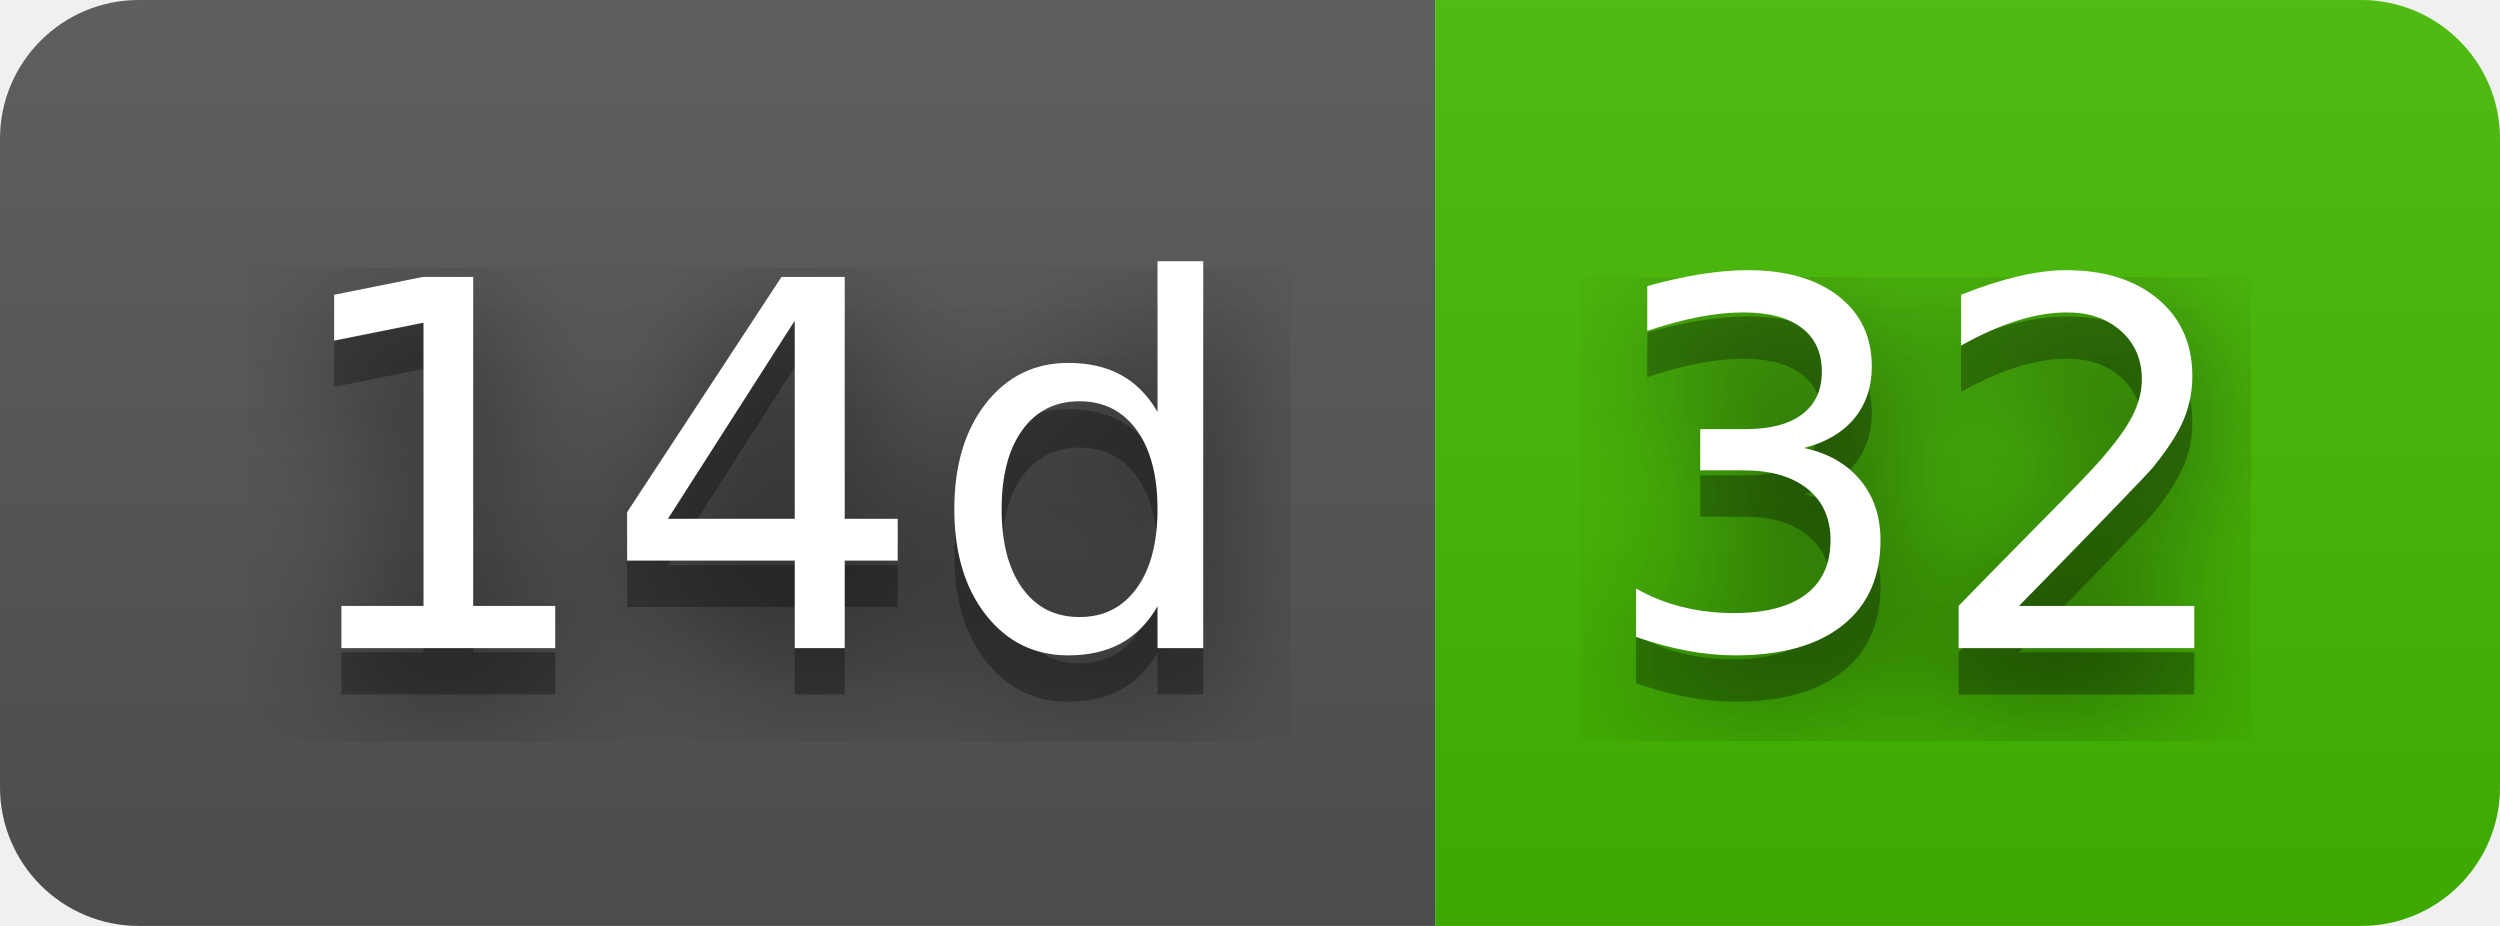
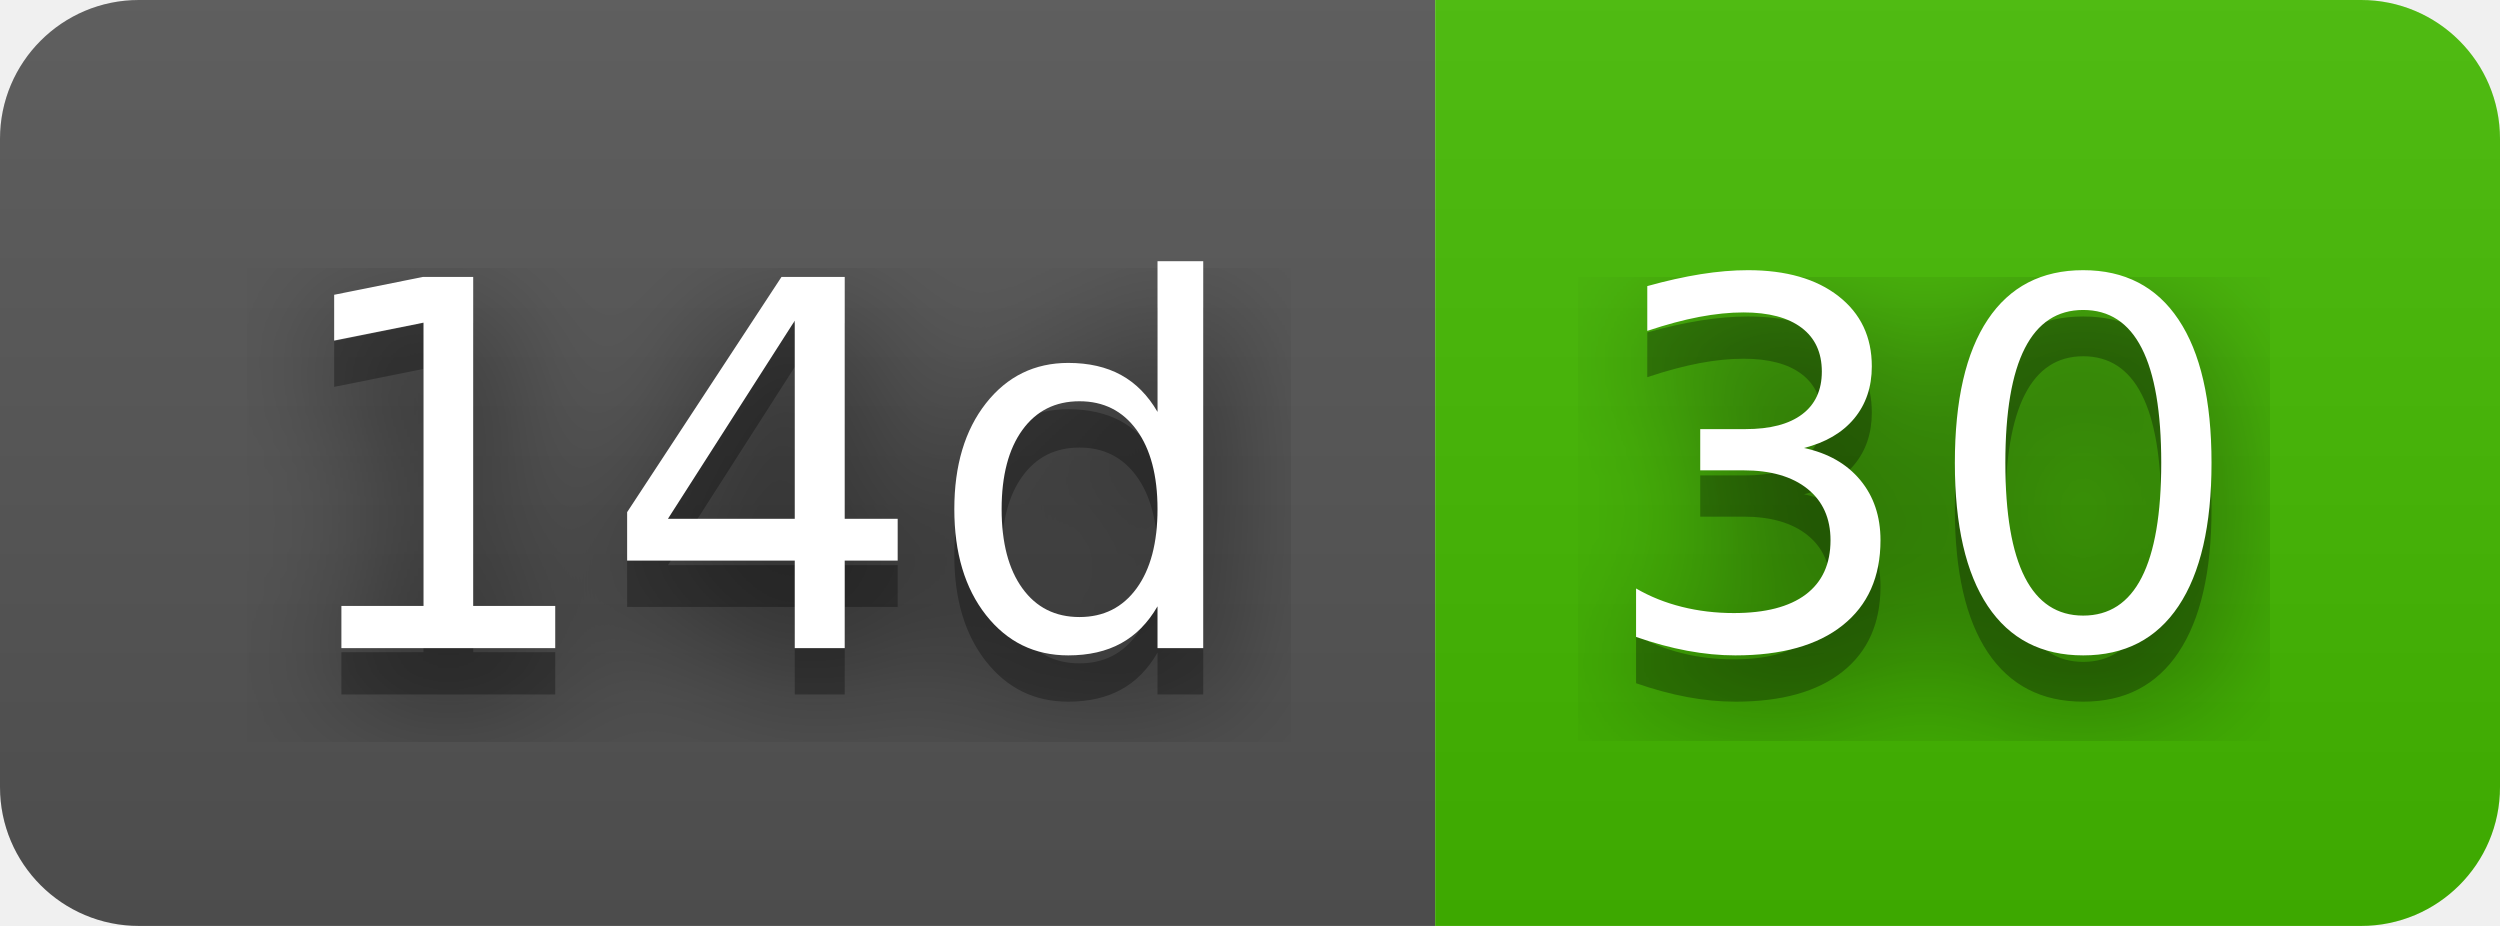
- <svg xmlns="http://www.w3.org/2000/svg" width="54" height="20" role="img" aria-label="14d: 32">
+ <svg xmlns="http://www.w3.org/2000/svg" width="54" height="20" role="img" aria-label="14d: 30">
  <filter id="blur">
    <feGaussianBlur stdDeviation="16" />
  </filter>
  <linearGradient id="s" x2="0" y2="100%">
    <stop offset="0" stop-color="#bbb" stop-opacity=".1" />
    <stop offset="1" stop-opacity=".1" />
  </linearGradient>
  <clipPath id="r">
    <rect width="54" height="20" rx="3" />
  </clipPath>
  <g clip-path="url(#r)">
    <rect width="31" height="20" fill="#555" />
    <rect x="31" width="23" height="20" fill="#4b0" />
    <rect width="54" height="20" fill="url(#s)" />
  </g>
  <g fill="#fff" text-anchor="middle" font-family="Verdana,Geneva,DejaVu Sans,sans-serif" text-rendering="geometricPrecision" font-size="110">
    <g transform="scale(.1)">
      <g aria-hidden="true" fill="#010101">
        <text x="165" y="150" fill-opacity=".8" filter="url(#blur)" textLength="210">14d</text>
        <text x="165" y="150" fill-opacity=".3" textLength="210">14d</text>
      </g>
      <text x="165" y="140" textLength="210">14d</text>
    </g>
    <g transform="scale(.1)">
      <g aria-hidden="true" fill="#010101">
-         <text x="415" y="150" fill-opacity=".8" filter="url(#blur)" textLength="130">32</text>
-         <text x="415" y="150" fill-opacity=".3" textLength="130">32</text>
+         <text x="415" y="150" fill-opacity=".8" filter="url(#blur)" textLength="130">30</text>
+         <text x="415" y="150" fill-opacity=".3" textLength="130">30</text>
      </g>
-       <text x="415" y="140" textLength="130">32</text>
+       <text x="415" y="140" textLength="130">30</text>
    </g>
  </g>
</svg>
